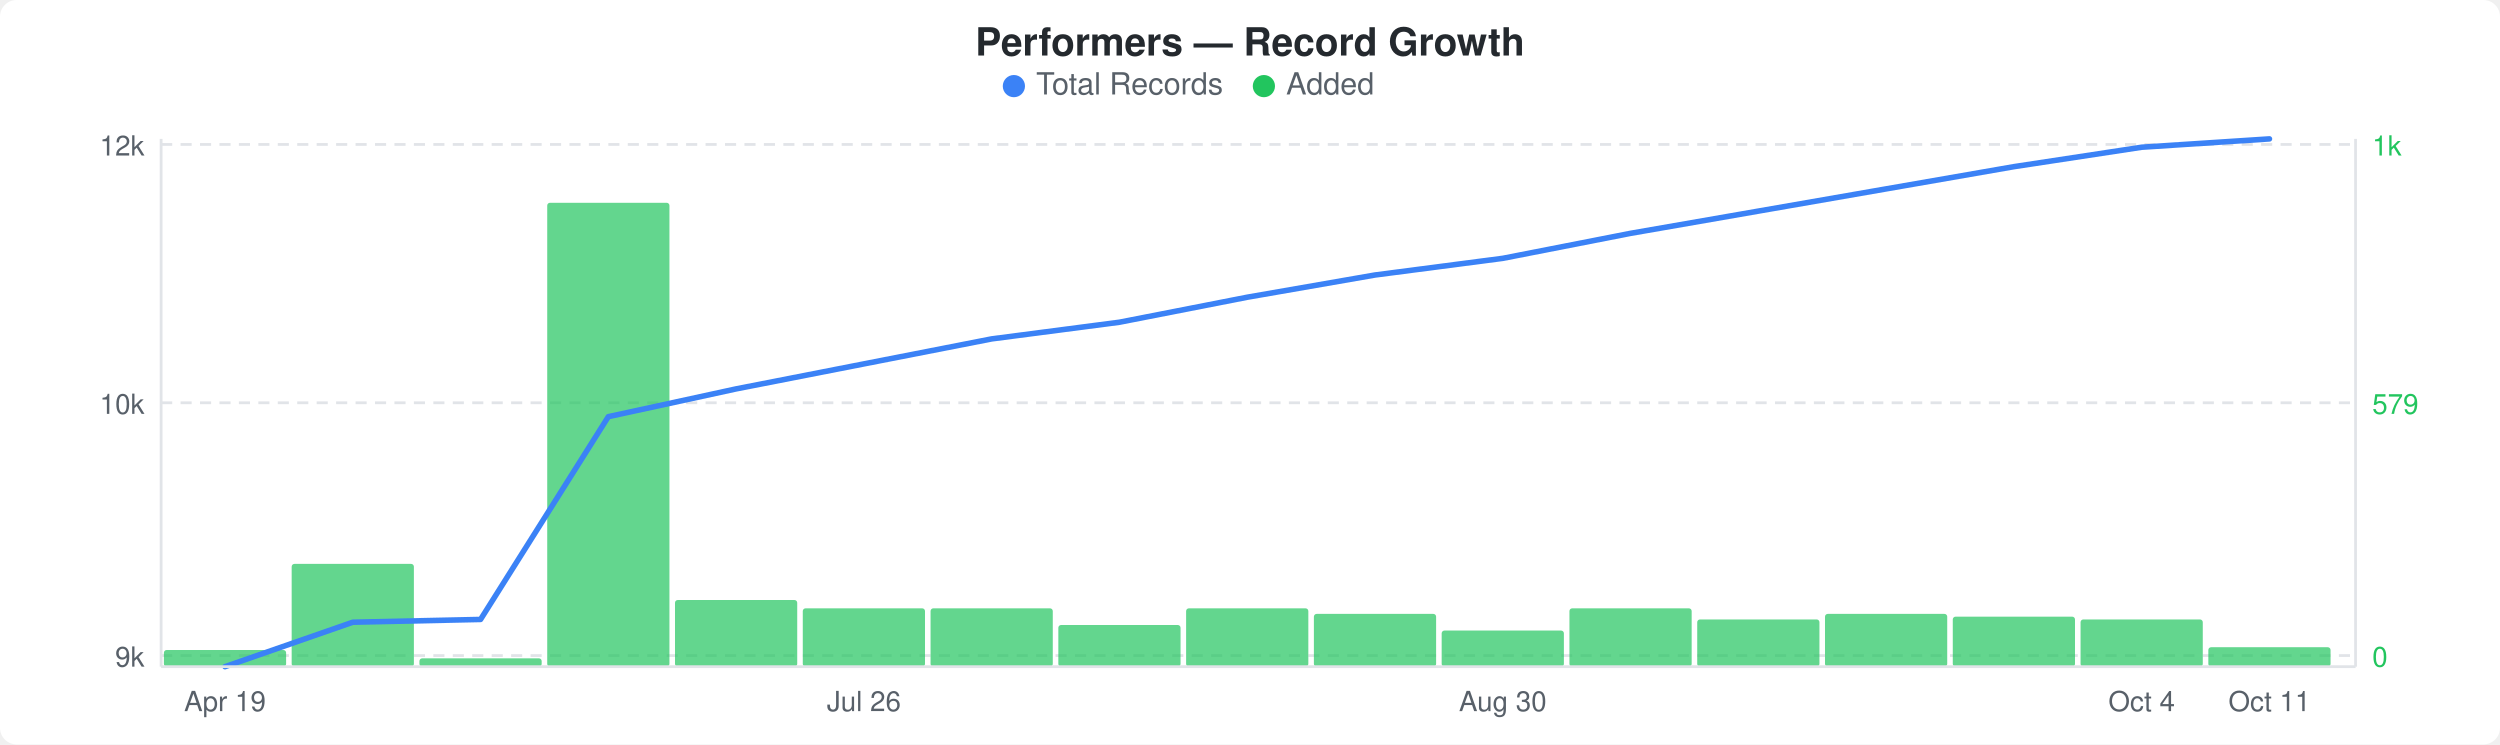
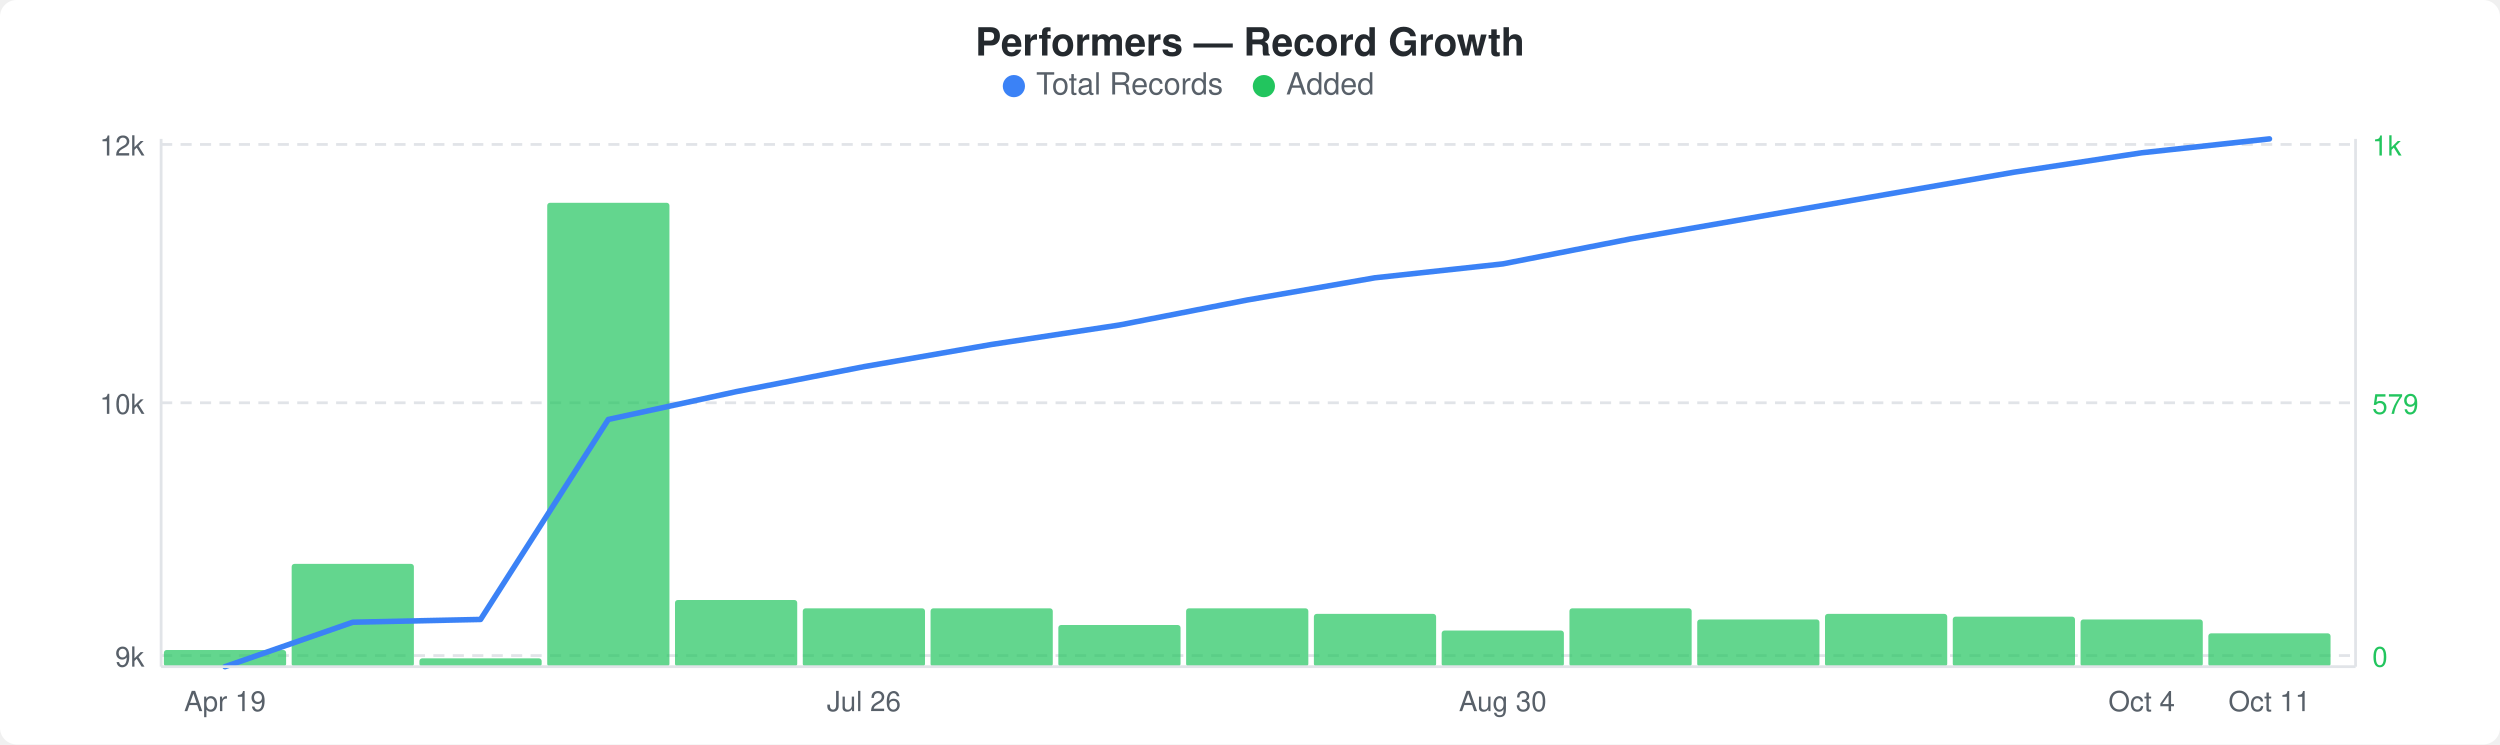
<svg xmlns="http://www.w3.org/2000/svg" width="900" height="268" viewBox="0 0 900 268">
  <rect width="900" height="268" fill="#ffffff" rx="6" ry="6" />
  <text x="450" y="20" text-anchor="middle" font-family="-apple-system, BlinkMacSystemFont, &quot;Segoe UI&quot;, Helvetica, Arial, sans-serif" font-size="14" font-weight="600" fill="#24292e">Performers — Record Growth</text>
  <circle cx="365" cy="31" r="4" fill="#3b82f6" />
  <text x="373" y="34" font-family="-apple-system, BlinkMacSystemFont, &quot;Segoe UI&quot;, Helvetica, Arial, sans-serif" font-size="11" fill="#586069">Total Records</text>
  <circle cx="455" cy="31" r="4" fill="#22c55e" />
  <text x="463" y="34" font-family="-apple-system, BlinkMacSystemFont, &quot;Segoe UI&quot;, Helvetica, Arial, sans-serif" font-size="11" fill="#586069">Added</text>
  <line x1="58" y1="52" x2="848" y2="52" stroke="#e1e4e8" stroke-width="1" stroke-dasharray="4,3" />
  <line x1="58" y1="145" x2="848" y2="145" stroke="#e1e4e8" stroke-width="1" stroke-dasharray="4,3" />
  <line x1="58" y1="236" x2="848" y2="236" stroke="#e1e4e8" stroke-width="1" stroke-dasharray="4,3" />
  <rect x="59" y="234" width="44" height="6" rx="1" fill="#22c55eb3" />
  <rect x="105" y="203" width="44" height="37" rx="1" fill="#22c55eb3" />
  <rect x="151" y="237" width="44" height="3" rx="1" fill="#22c55eb3" />
  <rect x="197" y="73" width="44" height="167" rx="1" fill="#22c55eb3" />
  <rect x="243" y="216" width="44" height="24" rx="1" fill="#22c55eb3" />
  <rect x="289" y="219" width="44" height="21" rx="1" fill="#22c55eb3" />
  <rect x="335" y="219" width="44" height="21" rx="1" fill="#22c55eb3" />
  <rect x="381" y="225" width="44" height="15" rx="1" fill="#22c55eb3" />
  <rect x="427" y="219" width="44" height="21" rx="1" fill="#22c55eb3" />
  <rect x="473" y="221" width="44" height="19" rx="1" fill="#22c55eb3" />
  <rect x="519" y="227" width="44" height="13" rx="1" fill="#22c55eb3" />
  <rect x="565" y="219" width="44" height="21" rx="1" fill="#22c55eb3" />
  <rect x="611" y="223" width="44" height="17" rx="1" fill="#22c55eb3" />
  <rect x="657" y="221" width="44" height="19" rx="1" fill="#22c55eb3" />
  <rect x="703" y="222" width="44" height="18" rx="1" fill="#22c55eb3" />
  <rect x="749" y="223" width="44" height="17" rx="1" fill="#22c55eb3" />
-   <rect x="795" y="233" width="44" height="7" rx="1" fill="#22c55eb3" />
-   <polyline points="81,240 127,224 173,223 219,150 265,140 311,131 357,122 403,116 449,107 495,99 541,93 587,84 633,76 679,68 725,60 771,53 817,50" fill="none" stroke="#3b82f6" stroke-width="2" stroke-linejoin="round" stroke-linecap="round" />
+   <rect x="795" y="228" width="44" height="12" rx="1" fill="#22c55eb3" />
+   <polyline points="81,240 127,224 173,223 219,151 265,141 311,132 357,124 403,117 449,108 495,100 541,95 587,86 633,78 679,70 725,62 771,55 817,50" fill="none" stroke="#3b82f6" stroke-width="2" stroke-linejoin="round" stroke-linecap="round" />
  <text x="52" y="56" text-anchor="end" font-family="-apple-system, BlinkMacSystemFont, &quot;Segoe UI&quot;, Helvetica, Arial, sans-serif" font-size="10" fill="#586069">12k</text>
  <text x="52" y="149" text-anchor="end" font-family="-apple-system, BlinkMacSystemFont, &quot;Segoe UI&quot;, Helvetica, Arial, sans-serif" font-size="10" fill="#586069">10k</text>
  <text x="52" y="240" text-anchor="end" font-family="-apple-system, BlinkMacSystemFont, &quot;Segoe UI&quot;, Helvetica, Arial, sans-serif" font-size="10" fill="#586069">9k</text>
  <text x="854" y="56" text-anchor="start" font-family="-apple-system, BlinkMacSystemFont, &quot;Segoe UI&quot;, Helvetica, Arial, sans-serif" font-size="10" fill="#22c55e">1k</text>
  <text x="854" y="149" text-anchor="start" font-family="-apple-system, BlinkMacSystemFont, &quot;Segoe UI&quot;, Helvetica, Arial, sans-serif" font-size="10" fill="#22c55e">579</text>
  <text x="854" y="240" text-anchor="start" font-family="-apple-system, BlinkMacSystemFont, &quot;Segoe UI&quot;, Helvetica, Arial, sans-serif" font-size="10" fill="#22c55e">0</text>
  <line x1="58" y1="50" x2="58" y2="240" stroke="#e1e4e8" stroke-width="1" />
  <line x1="58" y1="240" x2="848" y2="240" stroke="#e1e4e8" stroke-width="1" />
  <line x1="848" y1="50" x2="848" y2="240" stroke="#e1e4e8" stroke-width="1" />
  <text x="81" y="256" text-anchor="middle" font-family="-apple-system, BlinkMacSystemFont, &quot;Segoe UI&quot;, Helvetica, Arial, sans-serif" font-size="10" fill="#586069">Apr 19</text>
  <text x="311" y="256" text-anchor="middle" font-family="-apple-system, BlinkMacSystemFont, &quot;Segoe UI&quot;, Helvetica, Arial, sans-serif" font-size="10" fill="#586069">Jul 26</text>
  <text x="541" y="256" text-anchor="middle" font-family="-apple-system, BlinkMacSystemFont, &quot;Segoe UI&quot;, Helvetica, Arial, sans-serif" font-size="10" fill="#586069">Aug 30</text>
  <text x="771" y="256" text-anchor="middle" font-family="-apple-system, BlinkMacSystemFont, &quot;Segoe UI&quot;, Helvetica, Arial, sans-serif" font-size="10" fill="#586069">Oct 4</text>
  <text x="817" y="256" text-anchor="middle" font-family="-apple-system, BlinkMacSystemFont, &quot;Segoe UI&quot;, Helvetica, Arial, sans-serif" font-size="10" fill="#586069">Oct 11</text>
</svg>
